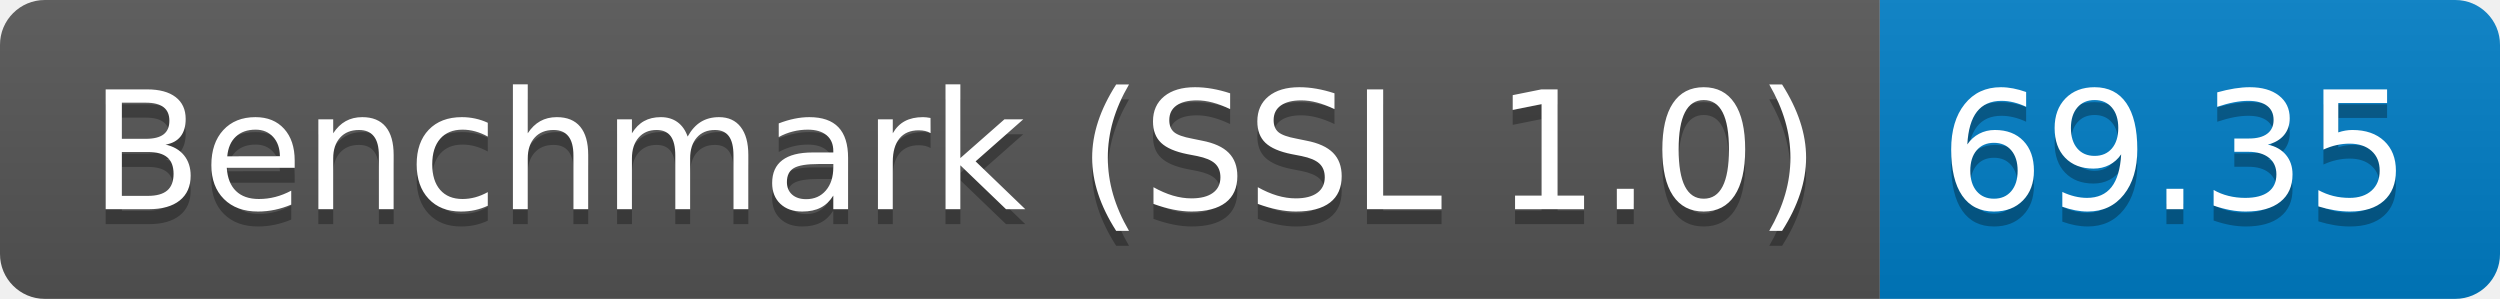
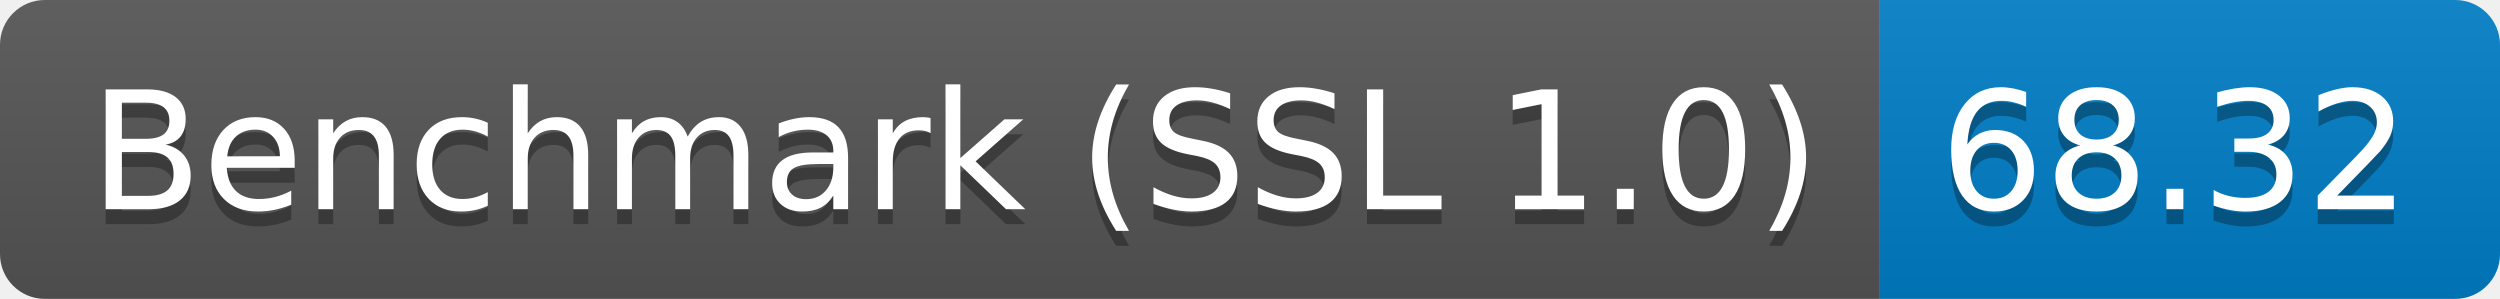
<svg xmlns="http://www.w3.org/2000/svg" height="20" width="167.3">
  <linearGradient id="smooth" x2="0" y2="100%">
    <stop offset="0" stop-color="#bbb" stop-opacity=".1" />
    <stop offset="1" stop-opacity=".1" />
  </linearGradient>
  <clipPath id="round">
    <rect fill="#fff" height="20" rx="3" width="167.3" />
  </clipPath>
  <g clip-path="url(#round)">
    <rect fill="#555" height="20" width="125.8" />
    <rect fill="#007ec6" height="20" width="41.5" x="125.8" />
    <rect fill="url(#smooth)" height="20" width="167.3" />
  </g>
  <g fill="#fff" font-family="DejaVu Sans,Verdana,Geneva,sans-serif" font-size="110" text-anchor="middle">
    <text fill="#010101" fill-opacity=".3" lengthAdjust="spacing" textLength="1158.0" transform="scale(0.1)" x="639.0" y="150">Benchmark (SSL 1.0)</text>
    <text lengthAdjust="spacing" textLength="1158.0" transform="scale(0.1)" x="639.0" y="140">Benchmark (SSL 1.0)</text>
-     <text fill="#010101" fill-opacity=".3" lengthAdjust="spacing" textLength="315.0" transform="scale(0.1)" x="1455.5" y="150">69.35</text>
-     <text lengthAdjust="spacing" textLength="315.0" transform="scale(0.1)" x="1455.5" y="140">69.35</text>
+     <text fill="#010101" fill-opacity=".3" lengthAdjust="spacing" textLength="315.0" transform="scale(0.1)" x="1455.5" y="150">68.32</text>
+     <text lengthAdjust="spacing" textLength="315.0" transform="scale(0.1)" x="1455.5" y="140">68.32</text>
  </g>
</svg>
